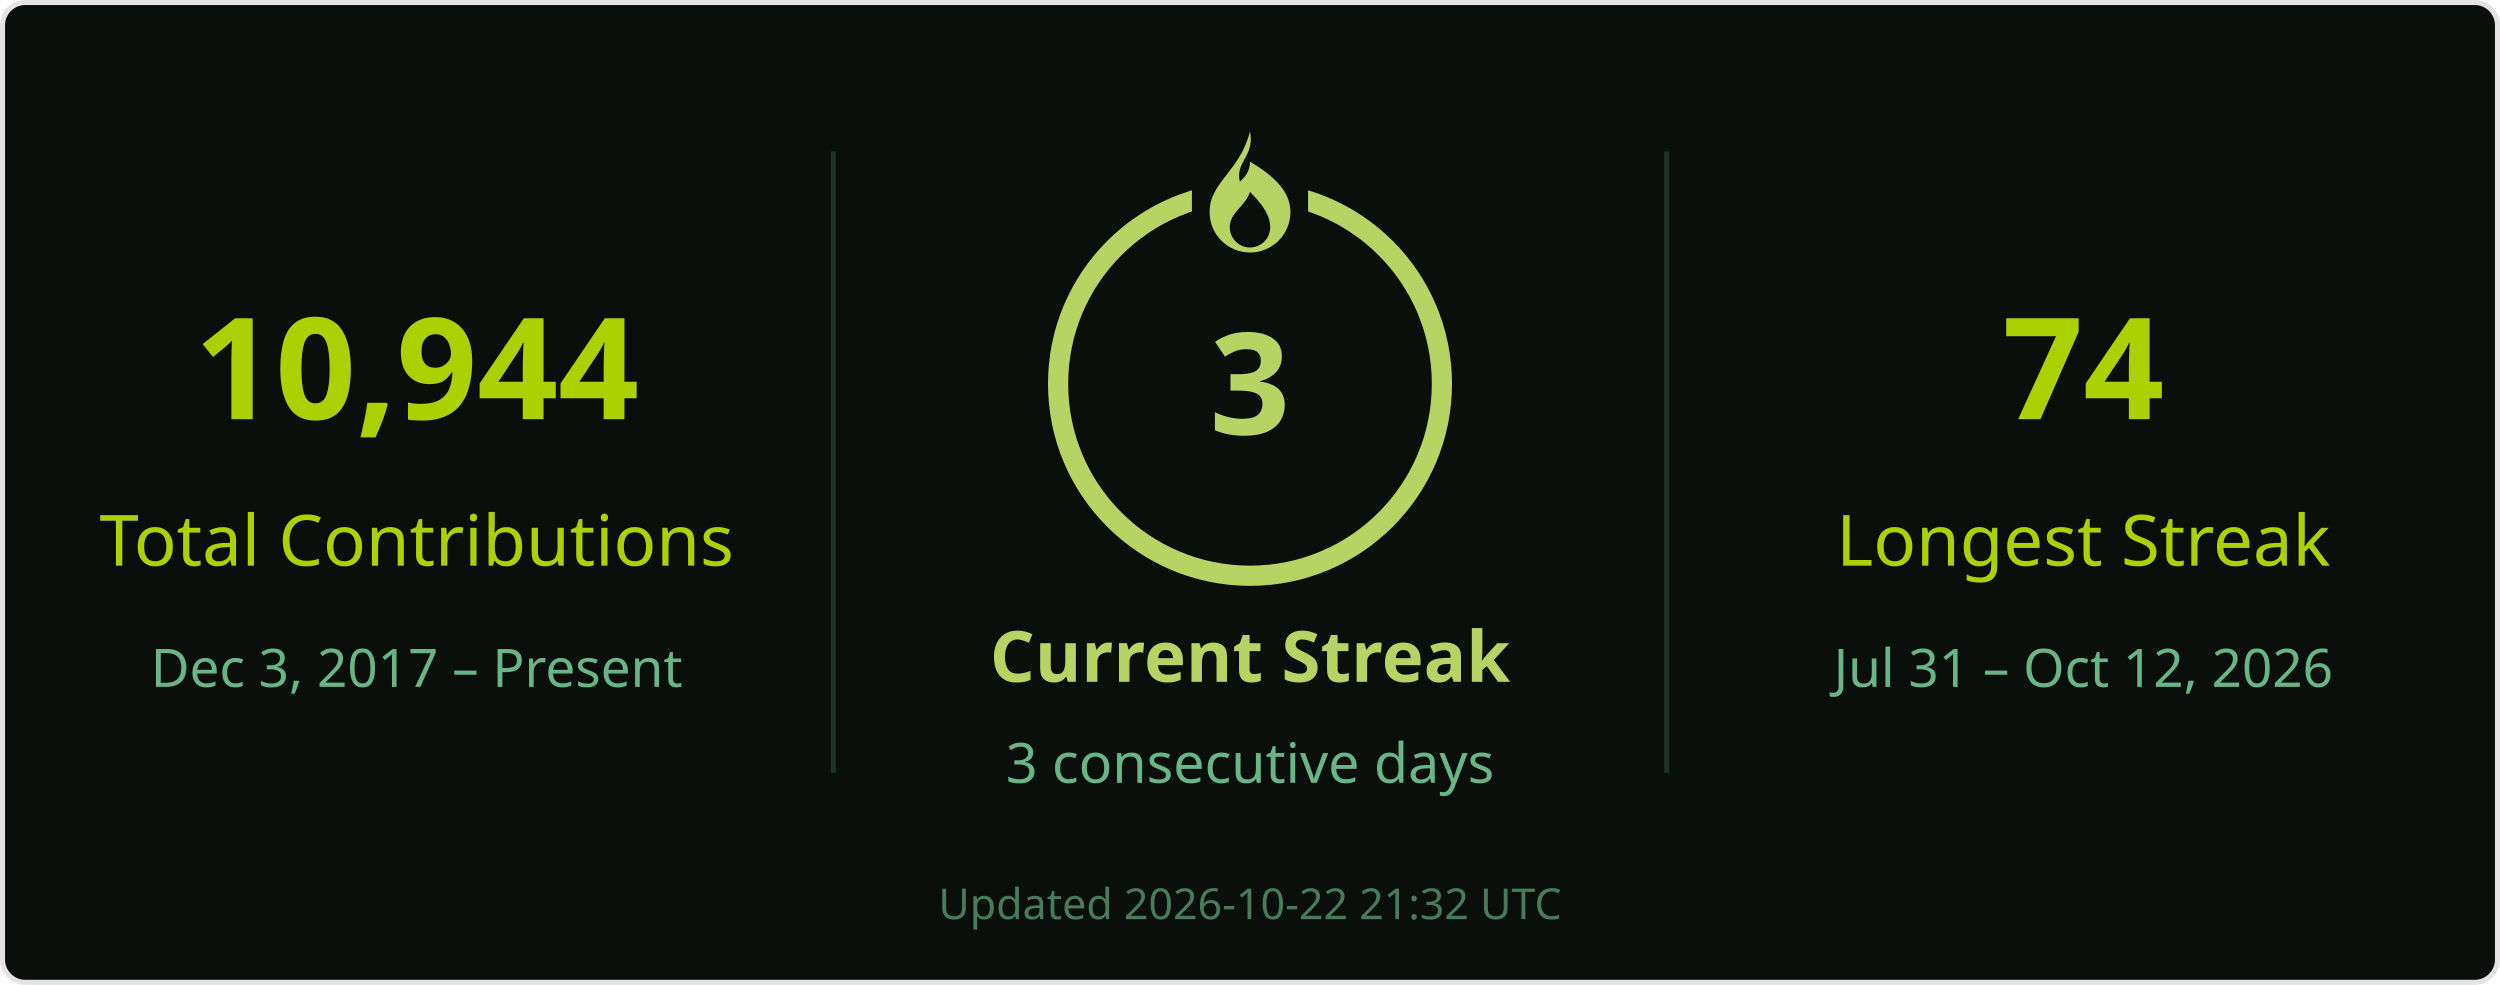
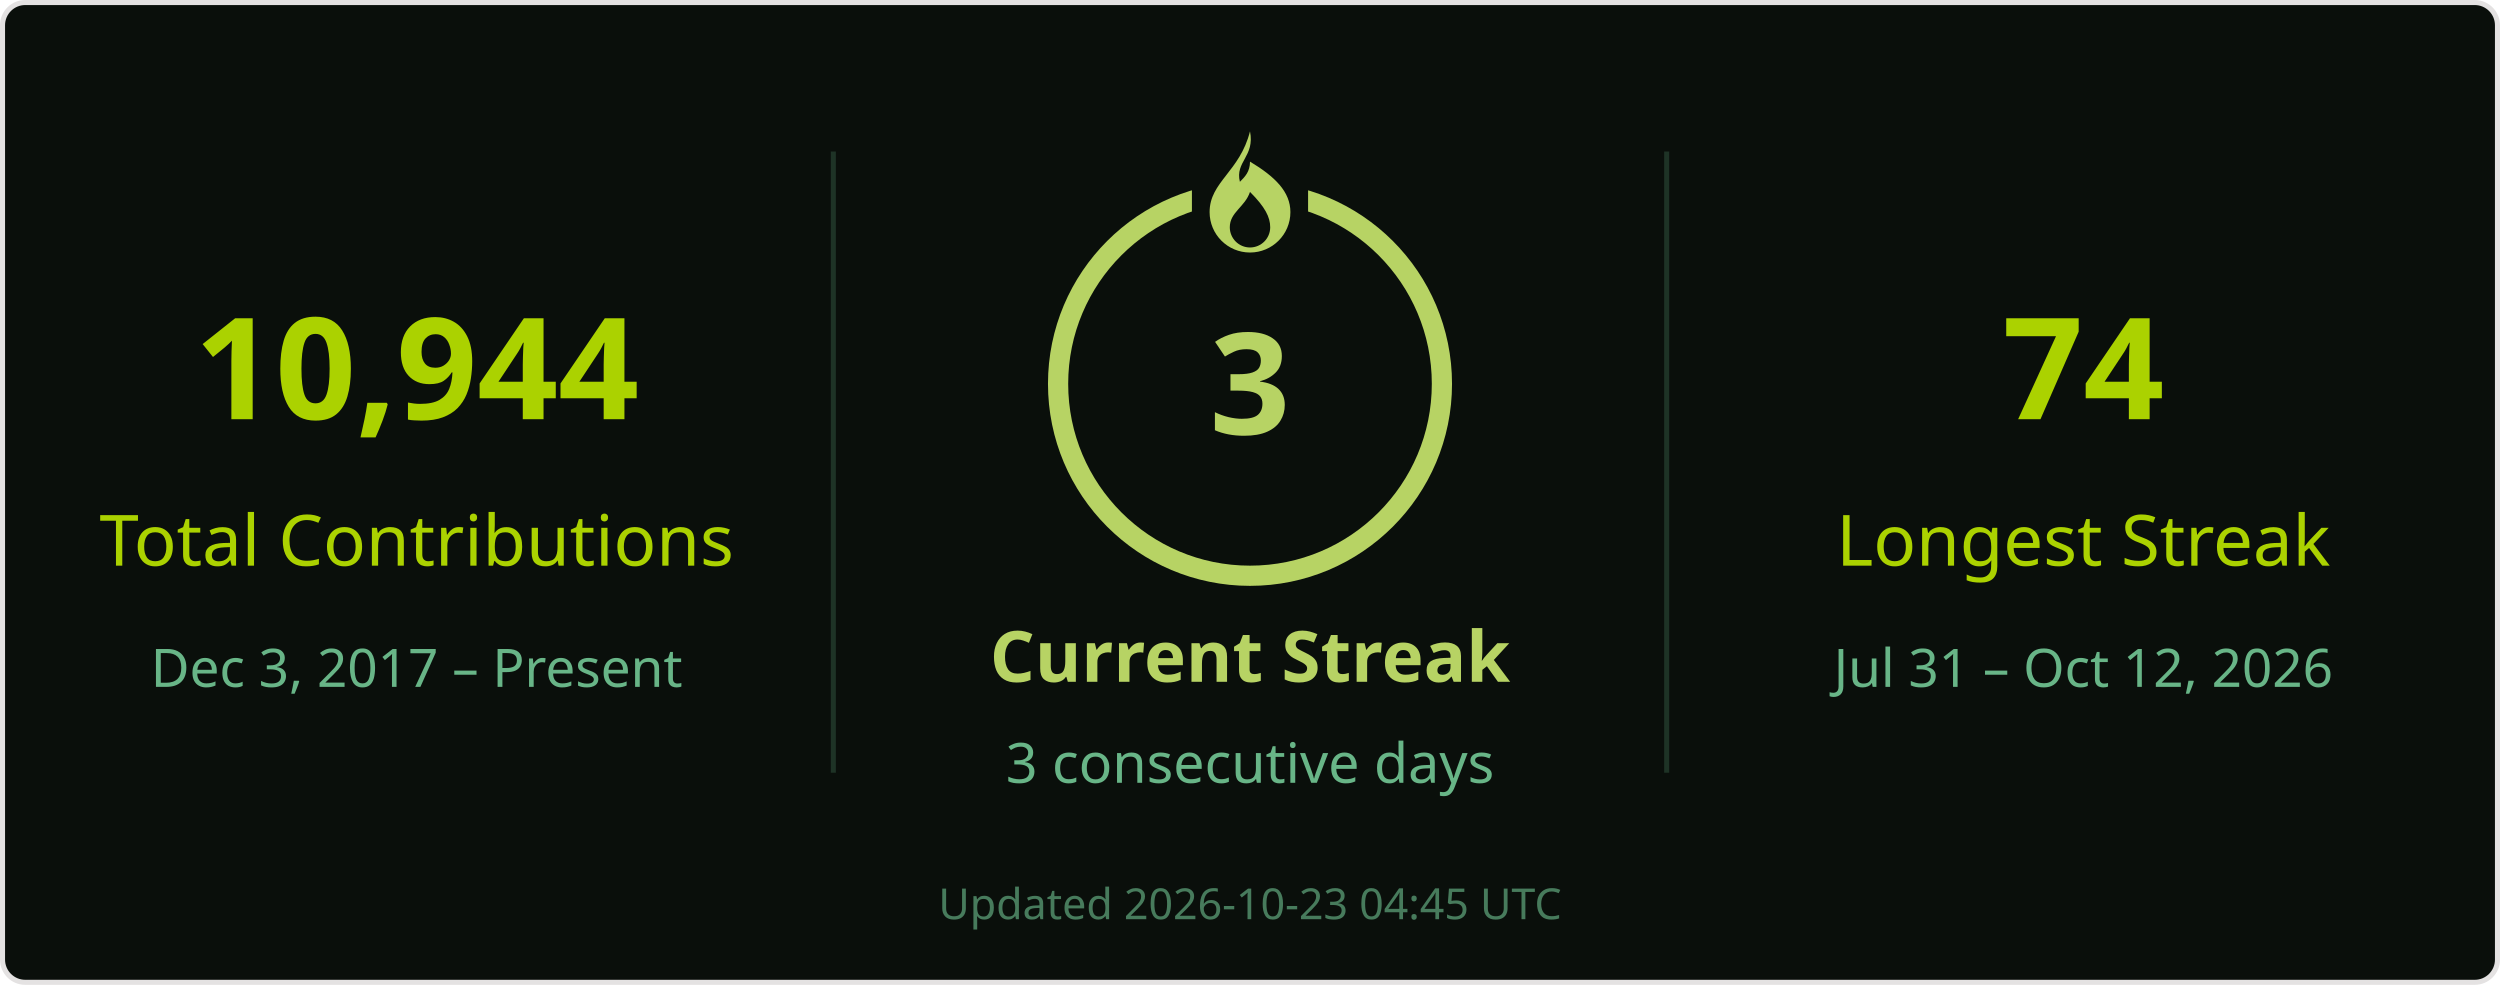
<svg xmlns="http://www.w3.org/2000/svg" width="495" height="195" viewBox="0 0 495 195" role="img" aria-labelledby="title desc">
  <rect x=".5" y=".5" width="494" height="194" rx="4.5" fill="#0a0f0b" stroke="#e4e2e2" />
  <g font-family="Segoe UI, Ubuntu, Helvetica Neue, sans-serif">
    <path d="M165 30v123M330 30v123" stroke="#68b587" stroke-opacity=".22" />
    <text x="82.5" y="83" font-size="28" fill="#abd200" text-anchor="middle" font-weight="700">10,944</text>
    <text x="82.5" y="112" font-size="14" fill="#abd200" text-anchor="middle">Total Contributions</text>
    <text x="82.5" y="136" font-size="10.5" fill="#68b587" text-anchor="middle">Dec 3, 2017 – Present</text>
    <circle cx="247.5" cy="76" r="38" stroke="#b7d364" stroke-width="4" fill="none" />
    <rect x="236" y="26" width="23" height="21" fill="#0a0f0b" />
    <g transform="translate(239.5 26)" fill="#b7d364">
      <path d="M8 0c1 5-3 6-2 10 1-1 2-2 2-4 5 3 8 6 8 10a8 8 0 0 1-16 0C0 10 6 8 8 0Zm0 12c-1 3-4 4-4 7a4 4 0 0 0 8 0c0-2-1-4-4-7Z" />
    </g>
    <text x="247.5" y="86" font-size="28" fill="#b7d364" text-anchor="middle" font-weight="700">3</text>
    <text x="247.5" y="135" font-size="14" fill="#b7d364" text-anchor="middle" font-weight="700">Current Streak</text>
    <text x="247.5" y="155" font-size="11" fill="#68b587" text-anchor="middle">3 consecutive days</text>
    <text x="412.5" y="83" font-size="28" fill="#abd200" text-anchor="middle" font-weight="700">74</text>
    <text x="412.5" y="112" font-size="14" fill="#abd200" text-anchor="middle">Longest Streak</text>
    <text x="412.5" y="136" font-size="10.5" fill="#68b587" text-anchor="middle">Jul 31 – Oct 12, 2026</text>
-     <text x="247.5" y="182" font-size="8.5" fill="#68b587" text-anchor="middle" opacity=".65">Updated 2026-10-22 21:32 UTC</text>
+     <text x="247.5" y="182" font-size="8.5" fill="#68b587" text-anchor="middle" opacity=".65">Updated 2026-10-23 04:45 UTC</text>
  </g>
</svg>
